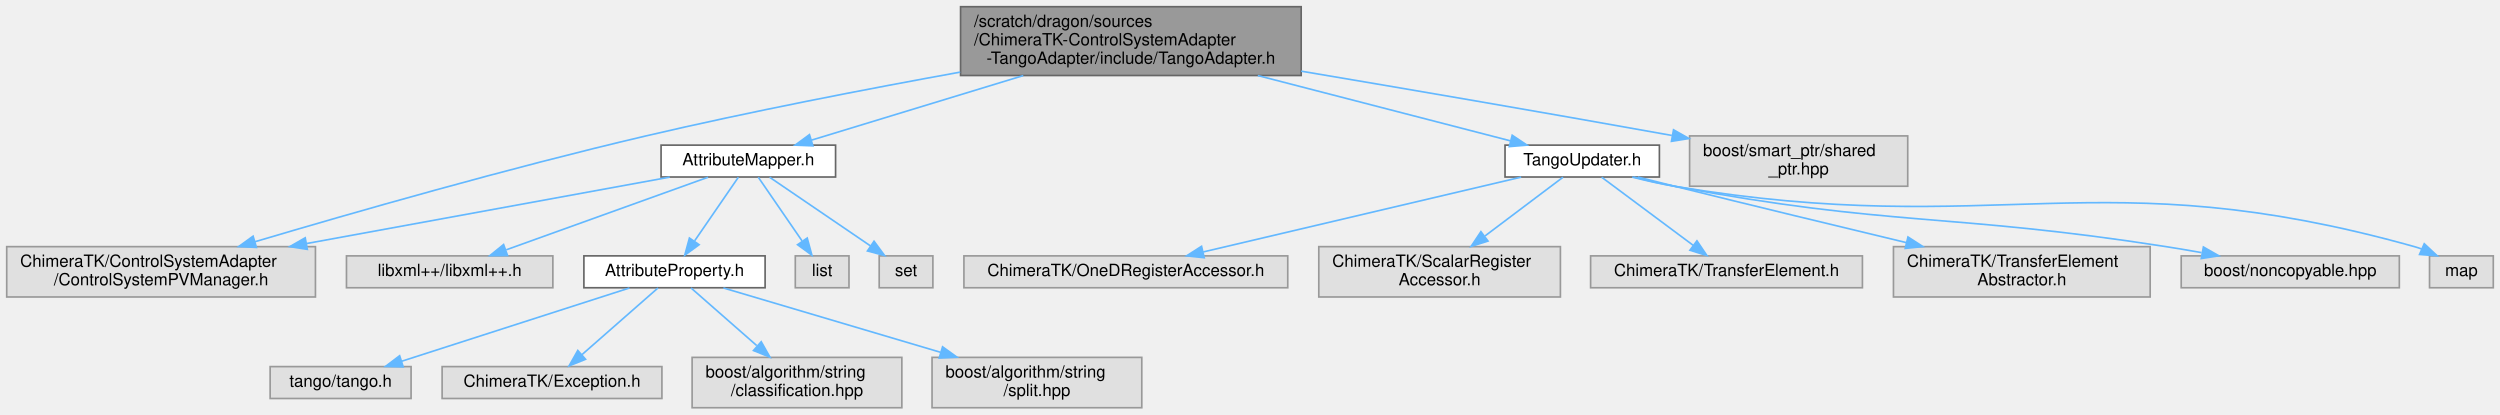
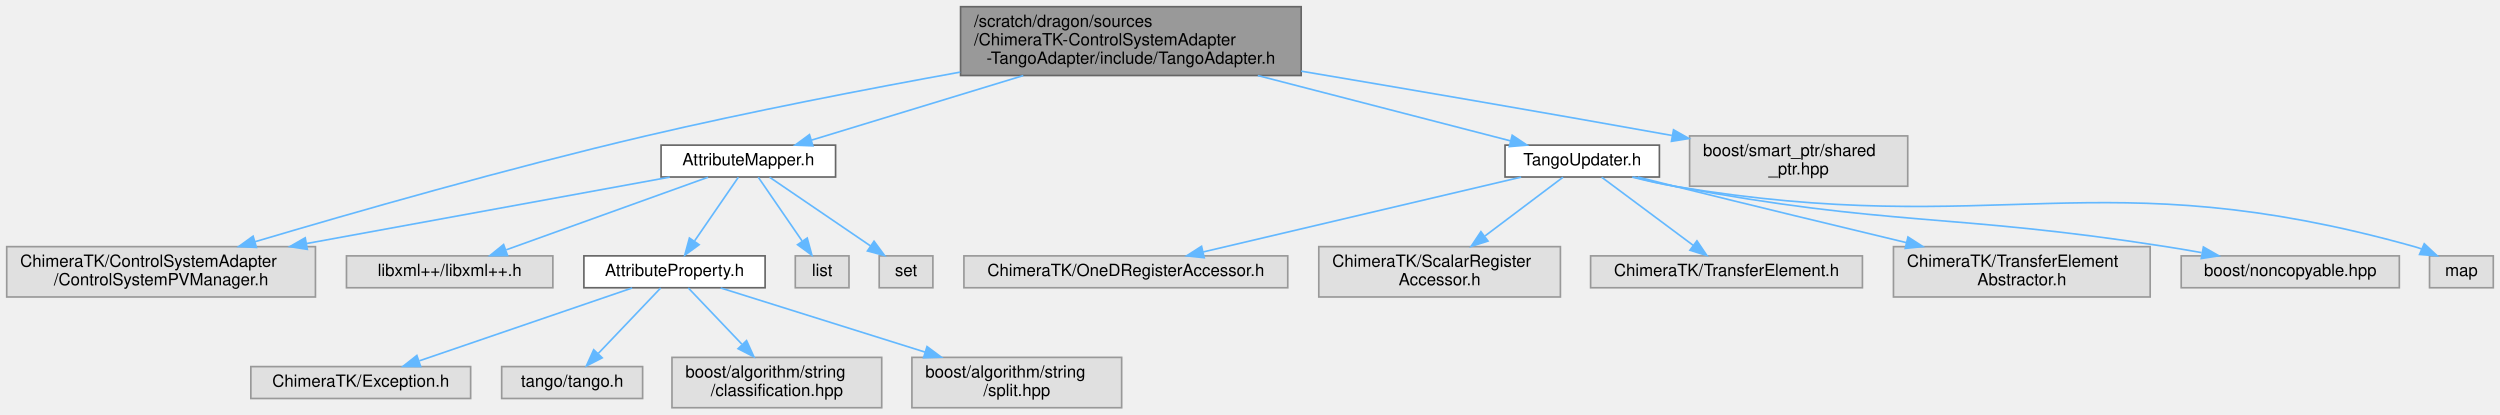
<svg xmlns="http://www.w3.org/2000/svg" xmlns:xlink="http://www.w3.org/1999/xlink" width="1490pt" height="247pt" viewBox="0.00 0.00 1490.00 247.00">
  <g id="graph0" class="graph" transform="scale(1 1) rotate(0) translate(4 243)">
    <g id="Node000001" class="node">
      <g id="a_Node000001">
        <a xlink:title=" ">
          <polygon fill="#999999" stroke="#666666" points="771.5,-239 568.5,-239 568.5,-198 771.5,-198 771.5,-239" />
          <text text-anchor="start" x="576.5" y="-227" font-family="Helvetica,sans-Serif" font-size="10.00">/scratch/dragon/sources</text>
          <text text-anchor="start" x="576.5" y="-216" font-family="Helvetica,sans-Serif" font-size="10.00">/ChimeraTK-ControlSystemAdapter</text>
          <text text-anchor="middle" x="670" y="-205" font-family="Helvetica,sans-Serif" font-size="10.00">-TangoAdapter/include/TangoAdapter.h</text>
        </a>
      </g>
    </g>
    <g id="Node000002" class="node">
      <g id="a_Node000002">
        <a xlink:href="_attribute_mapper_8h.html" target="_top" xlink:title=" ">
          <polygon fill="white" stroke="#666666" points="494,-156.5 390,-156.5 390,-137.5 494,-137.5 494,-156.5" />
          <text text-anchor="middle" x="442" y="-144.5" font-family="Helvetica,sans-Serif" font-size="10.00">AttributeMapper.h</text>
        </a>
      </g>
    </g>
    <g id="edge1_Node000001_Node000002" class="edge">
      <g id="a_edge1_Node000001_Node000002">
        <a xlink:title=" ">
          <path fill="none" stroke="#63b8ff" d="M605.88,-197.96C565.12,-185.53 513.77,-169.88 479.51,-159.44" />
          <polygon fill="#63b8ff" stroke="#63b8ff" points="480.48,-156.07 469.9,-156.5 478.44,-162.77 480.48,-156.07" />
        </a>
      </g>
    </g>
-     <g id="Node000004" class="node">
-       <g id="a_Node000004">
+     <g id="Node000003" class="node">
+       <g id="a_Node000003">
        <a xlink:title=" ">
          <polygon fill="#e0e0e0" stroke="#999999" points="184,-96 0,-96 0,-66 184,-66 184,-96" />
          <text text-anchor="start" x="8" y="-84" font-family="Helvetica,sans-Serif" font-size="10.00">ChimeraTK/ControlSystemAdapter</text>
          <text text-anchor="middle" x="92" y="-73" font-family="Helvetica,sans-Serif" font-size="10.00">/ControlSystemPVManager.h</text>
        </a>
      </g>
    </g>
-     <g id="edge11_Node000001_Node000004" class="edge">
-       <g id="a_edge11_Node000001_Node000004">
+     <g id="edge11_Node000001_Node000003" class="edge">
+       <g id="a_edge11_Node000001_Node000003">
        <a xlink:title=" ">
          <path fill="none" stroke="#63b8ff" d="M568.27,-200.02C512.7,-189.96 442.81,-176.47 381,-162 299.3,-142.88 205.92,-116.12 147.95,-98.93" />
          <polygon fill="#63b8ff" stroke="#63b8ff" points="148.84,-95.54 138.25,-96.04 146.84,-102.25 148.84,-95.54" />
        </a>
      </g>
    </g>
    <g id="Node000012" class="node">
      <g id="a_Node000012">
        <a xlink:href="_tango_updater_8h.html" target="_top" xlink:title=" ">
          <polygon fill="white" stroke="#666666" points="985,-156.5 893,-156.5 893,-137.5 985,-137.5 985,-156.5" />
          <text text-anchor="middle" x="939" y="-144.5" font-family="Helvetica,sans-Serif" font-size="10.00">TangoUpdater.h</text>
        </a>
      </g>
    </g>
    <g id="edge12_Node000001_Node000012" class="edge">
      <g id="a_edge12_Node000001_Node000012">
        <a xlink:title=" ">
          <path fill="none" stroke="#63b8ff" d="M745.65,-197.96C794.35,-185.37 855.89,-169.47 896.29,-159.03" />
          <polygon fill="#63b8ff" stroke="#63b8ff" points="897.28,-162.39 906.09,-156.5 895.53,-155.62 897.28,-162.39" />
        </a>
      </g>
    </g>
    <g id="Node000019" class="node">
      <g id="a_Node000019">
        <a xlink:title=" ">
          <polygon fill="#e0e0e0" stroke="#999999" points="1133,-162 1003,-162 1003,-132 1133,-132 1133,-162" />
          <text text-anchor="start" x="1011" y="-150" font-family="Helvetica,sans-Serif" font-size="10.00">boost/smart_ptr/shared</text>
          <text text-anchor="middle" x="1068" y="-139" font-family="Helvetica,sans-Serif" font-size="10.00">_ptr.hpp</text>
        </a>
      </g>
    </g>
    <g id="edge19_Node000001_Node000019" class="edge">
      <g id="a_edge19_Node000001_Node000019">
        <a xlink:title=" ">
          <path fill="none" stroke="#63b8ff" d="M771.5,-200.58C832.78,-190.25 912.71,-176.59 992.42,-162.27" />
          <polygon fill="#63b8ff" stroke="#63b8ff" points="993.42,-165.65 1002.64,-160.43 992.18,-158.76 993.42,-165.65" />
        </a>
      </g>
    </g>
-     <g id="Node000003" class="node">
-       <g id="a_Node000003">
+     <g id="edge2_Node000002_Node000003" class="edge">
+       <g id="a_edge2_Node000002_Node000003">
+         <a xlink:title=" ">
+           <path fill="none" stroke="#63b8ff" d="M395.16,-137.44C339.95,-127.34 247.05,-110.35 178.61,-97.84" />
+           <polygon fill="#63b8ff" stroke="#63b8ff" points="179.16,-94.38 168.7,-96.02 177.91,-101.27 179.16,-94.38" />
+         </a>
+       </g>
+     </g>
+     <g id="Node000004" class="node">
+       <g id="a_Node000004">
        <a xlink:title=" ">
          <polygon fill="#e0e0e0" stroke="#999999" points="325.5,-90.5 202.5,-90.5 202.5,-71.5 325.5,-71.5 325.5,-90.5" />
          <text text-anchor="middle" x="264" y="-78.5" font-family="Helvetica,sans-Serif" font-size="10.00">libxml++/libxml++.h</text>
        </a>
      </g>
    </g>
-     <g id="edge2_Node000002_Node000003" class="edge">
-       <g id="a_edge2_Node000002_Node000003">
+     <g id="edge3_Node000002_Node000004" class="edge">
+       <g id="a_edge3_Node000002_Node000004">
        <a xlink:title=" ">
          <path fill="none" stroke="#63b8ff" d="M417.99,-137.37C386.99,-126.22 332.84,-106.75 297.71,-94.12" />
          <polygon fill="#63b8ff" stroke="#63b8ff" points="298.5,-90.69 287.91,-90.6 296.14,-97.27 298.5,-90.69" />
-         </a>
-       </g>
-     </g>
-     <g id="edge3_Node000002_Node000004" class="edge">
-       <g id="a_edge3_Node000002_Node000004">
-         <a xlink:title=" ">
-           <path fill="none" stroke="#63b8ff" d="M395.16,-137.44C339.95,-127.34 247.05,-110.35 178.61,-97.84" />
-           <polygon fill="#63b8ff" stroke="#63b8ff" points="179.16,-94.38 168.7,-96.02 177.91,-101.27 179.16,-94.38" />
        </a>
      </g>
    </g>
    <g id="Node000005" class="node">
      <g id="a_Node000005">
        <a xlink:href="_attribute_property_8h.html" target="_top" xlink:title=" ">
          <polygon fill="white" stroke="#666666" points="452,-90.5 344,-90.5 344,-71.5 452,-71.5 452,-90.5" />
          <text text-anchor="middle" x="398" y="-78.5" font-family="Helvetica,sans-Serif" font-size="10.00">AttributeProperty.h</text>
        </a>
      </g>
    </g>
    <g id="edge4_Node000002_Node000005" class="edge">
      <g id="a_edge4_Node000002_Node000005">
        <a xlink:title=" ">
          <path fill="none" stroke="#63b8ff" d="M436.07,-137.37C429.41,-127.69 418.44,-111.74 409.99,-99.44" />
          <polygon fill="#63b8ff" stroke="#63b8ff" points="412.67,-97.16 404.12,-90.91 406.9,-101.13 412.67,-97.16" />
        </a>
      </g>
    </g>
    <g id="Node000010" class="node">
      <g id="a_Node000010">
        <a xlink:title=" ">
          <polygon fill="#e0e0e0" stroke="#999999" points="502,-90.5 470,-90.5 470,-71.5 502,-71.5 502,-90.5" />
          <text text-anchor="middle" x="486" y="-78.5" font-family="Helvetica,sans-Serif" font-size="10.00">list</text>
        </a>
      </g>
    </g>
    <g id="edge9_Node000002_Node000010" class="edge">
      <g id="a_edge9_Node000002_Node000010">
        <a xlink:title=" ">
          <path fill="none" stroke="#63b8ff" d="M447.93,-137.37C454.59,-127.69 465.56,-111.74 474.01,-99.44" />
          <polygon fill="#63b8ff" stroke="#63b8ff" points="477.1,-101.13 479.88,-90.91 471.33,-97.16 477.1,-101.13" />
        </a>
      </g>
    </g>
    <g id="Node000011" class="node">
      <g id="a_Node000011">
        <a xlink:title=" ">
          <polygon fill="#e0e0e0" stroke="#999999" points="552,-90.5 520,-90.5 520,-71.5 552,-71.5 552,-90.5" />
          <text text-anchor="middle" x="536" y="-78.5" font-family="Helvetica,sans-Serif" font-size="10.00">set</text>
        </a>
      </g>
    </g>
    <g id="edge10_Node000002_Node000011" class="edge">
      <g id="a_edge10_Node000002_Node000011">
        <a xlink:title=" ">
          <path fill="none" stroke="#63b8ff" d="M454.68,-137.37C470.09,-126.87 496.35,-109 514.85,-96.4" />
          <polygon fill="#63b8ff" stroke="#63b8ff" points="516.93,-99.22 523.22,-90.7 512.99,-93.43 516.93,-99.22" />
        </a>
      </g>
    </g>
    <g id="Node000006" class="node">
      <g id="a_Node000006">
        <a xlink:title=" ">
-           <polygon fill="#e0e0e0" stroke="#999999" points="241,-24.5 157,-24.5 157,-5.5 241,-5.5 241,-24.5" />
-           <text text-anchor="middle" x="199" y="-12.5" font-family="Helvetica,sans-Serif" font-size="10.00">tango/tango.h</text>
+           <polygon fill="#e0e0e0" stroke="#999999" points="276.5,-24.5 145.5,-24.5 145.5,-5.5 276.5,-5.5 276.5,-24.5" />
+           <text text-anchor="middle" x="211" y="-12.5" font-family="Helvetica,sans-Serif" font-size="10.00">ChimeraTK/Exception.h</text>
        </a>
      </g>
    </g>
    <g id="edge5_Node000005_Node000006" class="edge">
      <g id="a_edge5_Node000005_Node000006">
        <a xlink:title=" ">
-           <path fill="none" stroke="#63b8ff" d="M371.16,-71.37C336.13,-60.1 274.66,-40.33 235.44,-27.72" />
-           <polygon fill="#63b8ff" stroke="#63b8ff" points="236.32,-24.33 225.73,-24.6 234.18,-30.99 236.32,-24.33" />
+           <path fill="none" stroke="#63b8ff" d="M372.78,-71.37C340.07,-60.17 282.83,-40.58 245.94,-27.96" />
+           <polygon fill="#63b8ff" stroke="#63b8ff" points="246.71,-24.52 236.12,-24.6 244.45,-31.15 246.71,-24.52" />
        </a>
      </g>
    </g>
    <g id="Node000007" class="node">
      <g id="a_Node000007">
        <a xlink:title=" ">
-           <polygon fill="#e0e0e0" stroke="#999999" points="390.5,-24.5 259.5,-24.5 259.5,-5.5 390.5,-5.5 390.5,-24.5" />
-           <text text-anchor="middle" x="325" y="-12.5" font-family="Helvetica,sans-Serif" font-size="10.00">ChimeraTK/Exception.h</text>
+           <polygon fill="#e0e0e0" stroke="#999999" points="379,-24.5 295,-24.5 295,-5.5 379,-5.5 379,-24.5" />
+           <text text-anchor="middle" x="337" y="-12.5" font-family="Helvetica,sans-Serif" font-size="10.00">tango/tango.h</text>
        </a>
      </g>
    </g>
    <g id="edge6_Node000005_Node000007" class="edge">
      <g id="a_edge6_Node000005_Node000007">
        <a xlink:title=" ">
-           <path fill="none" stroke="#63b8ff" d="M388.15,-71.37C376.57,-61.21 357.12,-44.16 342.86,-31.65" />
-           <polygon fill="#63b8ff" stroke="#63b8ff" points="344.98,-28.87 335.16,-24.91 340.37,-34.13 344.98,-28.87" />
+           <path fill="none" stroke="#63b8ff" d="M389.77,-71.37C380.28,-61.4 364.44,-44.79 352.59,-32.36" />
+           <polygon fill="#63b8ff" stroke="#63b8ff" points="354.92,-29.73 345.49,-24.91 349.85,-34.56 354.92,-29.73" />
        </a>
      </g>
    </g>
    <g id="Node000008" class="node">
      <g id="a_Node000008">
        <a xlink:title=" ">
-           <polygon fill="#e0e0e0" stroke="#999999" points="533.5,-30 408.5,-30 408.5,0 533.5,0 533.5,-30" />
-           <text text-anchor="start" x="416.5" y="-18" font-family="Helvetica,sans-Serif" font-size="10.00">boost/algorithm/string</text>
-           <text text-anchor="middle" x="471" y="-7" font-family="Helvetica,sans-Serif" font-size="10.00">/classification.hpp</text>
+           <polygon fill="#e0e0e0" stroke="#999999" points="521.5,-30 396.5,-30 396.5,0 521.5,0 521.5,-30" />
+           <text text-anchor="start" x="404.5" y="-18" font-family="Helvetica,sans-Serif" font-size="10.00">boost/algorithm/string</text>
+           <text text-anchor="middle" x="459" y="-7" font-family="Helvetica,sans-Serif" font-size="10.00">/classification.hpp</text>
        </a>
      </g>
    </g>
    <g id="edge7_Node000005_Node000008" class="edge">
      <g id="a_edge7_Node000005_Node000008">
        <a xlink:title=" ">
-           <path fill="none" stroke="#63b8ff" d="M407.85,-71.37C417.84,-62.61 433.69,-48.71 447.01,-37.04" />
-           <polygon fill="#63b8ff" stroke="#63b8ff" points="449.69,-39.34 454.9,-30.12 445.07,-34.08 449.69,-39.34" />
+           <path fill="none" stroke="#63b8ff" d="M406.23,-71.37C414.36,-62.83 427.16,-49.41 438.11,-37.92" />
+           <polygon fill="#63b8ff" stroke="#63b8ff" points="440.95,-40.01 445.31,-30.36 435.88,-35.18 440.95,-40.01" />
        </a>
      </g>
    </g>
    <g id="Node000009" class="node">
      <g id="a_Node000009">
        <a xlink:title=" ">
-           <polygon fill="#e0e0e0" stroke="#999999" points="676.5,-30 551.5,-30 551.5,0 676.5,0 676.5,-30" />
-           <text text-anchor="start" x="559.5" y="-18" font-family="Helvetica,sans-Serif" font-size="10.00">boost/algorithm/string</text>
-           <text text-anchor="middle" x="614" y="-7" font-family="Helvetica,sans-Serif" font-size="10.00">/split.hpp</text>
+           <polygon fill="#e0e0e0" stroke="#999999" points="664.5,-30 539.5,-30 539.5,0 664.5,0 664.5,-30" />
+           <text text-anchor="start" x="547.5" y="-18" font-family="Helvetica,sans-Serif" font-size="10.00">boost/algorithm/string</text>
+           <text text-anchor="middle" x="602" y="-7" font-family="Helvetica,sans-Serif" font-size="10.00">/split.hpp</text>
        </a>
      </g>
    </g>
    <g id="edge8_Node000005_Node000009" class="edge">
      <g id="a_edge8_Node000005_Node000009">
        <a xlink:title=" ">
-           <path fill="none" stroke="#63b8ff" d="M427.13,-71.37C460.18,-61.58 514.89,-45.37 556.6,-33.01" />
-           <polygon fill="#63b8ff" stroke="#63b8ff" points="557.77,-36.31 566.36,-30.12 555.78,-29.6 557.77,-36.31" />
+           <path fill="none" stroke="#63b8ff" d="M425.51,-71.37C456.59,-61.62 507.96,-45.5 547.29,-33.16" />
+           <polygon fill="#63b8ff" stroke="#63b8ff" points="548.51,-36.45 557.01,-30.12 546.42,-29.77 548.51,-36.45" />
        </a>
      </g>
    </g>
    <g id="Node000013" class="node">
      <g id="a_Node000013">
        <a xlink:title=" ">
          <polygon fill="#e0e0e0" stroke="#999999" points="763.5,-90.5 570.5,-90.5 570.5,-71.5 763.5,-71.5 763.5,-90.5" />
          <text text-anchor="middle" x="667" y="-78.5" font-family="Helvetica,sans-Serif" font-size="10.00">ChimeraTK/OneDRegisterAccessor.h</text>
        </a>
      </g>
    </g>
    <g id="edge13_Node000012_Node000013" class="edge">
      <g id="a_edge13_Node000012_Node000013">
        <a xlink:title=" ">
          <path fill="none" stroke="#63b8ff" d="M902.6,-137.44C853.64,-125.92 766.56,-105.43 713.09,-92.84" />
          <polygon fill="#63b8ff" stroke="#63b8ff" points="713.72,-89.4 703.19,-90.51 712.12,-96.21 713.72,-89.4" />
        </a>
      </g>
    </g>
    <g id="Node000014" class="node">
      <g id="a_Node000014">
        <a xlink:title=" ">
          <polygon fill="#e0e0e0" stroke="#999999" points="926,-96 782,-96 782,-66 926,-66 926,-96" />
          <text text-anchor="start" x="790" y="-84" font-family="Helvetica,sans-Serif" font-size="10.00">ChimeraTK/ScalarRegister</text>
          <text text-anchor="middle" x="854" y="-73" font-family="Helvetica,sans-Serif" font-size="10.00">Accessor.h</text>
        </a>
      </g>
    </g>
    <g id="edge14_Node000012_Node000014" class="edge">
      <g id="a_edge14_Node000012_Node000014">
        <a xlink:title=" ">
          <path fill="none" stroke="#63b8ff" d="M927.54,-137.37C915.68,-128.44 896.75,-114.19 881.06,-102.38" />
          <polygon fill="#63b8ff" stroke="#63b8ff" points="882.84,-99.33 872.75,-96.12 878.63,-104.93 882.84,-99.33" />
        </a>
      </g>
    </g>
    <g id="Node000015" class="node">
      <g id="a_Node000015">
        <a xlink:title=" ">
          <polygon fill="#e0e0e0" stroke="#999999" points="1106,-90.5 944,-90.5 944,-71.5 1106,-71.5 1106,-90.5" />
          <text text-anchor="middle" x="1025" y="-78.5" font-family="Helvetica,sans-Serif" font-size="10.00">ChimeraTK/TransferElement.h</text>
        </a>
      </g>
    </g>
    <g id="edge15_Node000012_Node000015" class="edge">
      <g id="a_edge15_Node000012_Node000015">
        <a xlink:title=" ">
          <path fill="none" stroke="#63b8ff" d="M950.6,-137.37C964.58,-126.97 988.29,-109.32 1005.18,-96.75" />
          <polygon fill="#63b8ff" stroke="#63b8ff" points="1007.38,-99.48 1013.31,-90.7 1003.2,-93.86 1007.38,-99.48" />
        </a>
      </g>
    </g>
    <g id="Node000016" class="node">
      <g id="a_Node000016">
        <a xlink:title=" ">
          <polygon fill="#e0e0e0" stroke="#999999" points="1277.5,-96 1124.5,-96 1124.5,-66 1277.5,-66 1277.5,-96" />
          <text text-anchor="start" x="1132.5" y="-84" font-family="Helvetica,sans-Serif" font-size="10.00">ChimeraTK/TransferElement</text>
          <text text-anchor="middle" x="1201" y="-73" font-family="Helvetica,sans-Serif" font-size="10.00">Abstractor.h</text>
        </a>
      </g>
    </g>
    <g id="edge16_Node000012_Node000016" class="edge">
      <g id="a_edge16_Node000012_Node000016">
        <a xlink:title=" ">
          <path fill="none" stroke="#63b8ff" d="M972.14,-137.49C979.34,-135.67 986.92,-133.76 994,-132 1040.08,-120.57 1092.01,-108.03 1132.34,-98.36" />
          <polygon fill="#63b8ff" stroke="#63b8ff" points="1133.15,-101.77 1142.06,-96.03 1131.52,-94.96 1133.15,-101.77" />
        </a>
      </g>
    </g>
    <g id="Node000017" class="node">
      <g id="a_Node000017">
        <a xlink:title=" ">
          <polygon fill="#e0e0e0" stroke="#999999" points="1426,-90.5 1296,-90.5 1296,-71.5 1426,-71.5 1426,-90.5" />
          <text text-anchor="middle" x="1361" y="-78.5" font-family="Helvetica,sans-Serif" font-size="10.00">boost/noncopyable.hpp</text>
        </a>
      </g>
    </g>
    <g id="edge17_Node000012_Node000017" class="edge">
      <g id="a_edge17_Node000012_Node000017">
        <a xlink:title=" ">
          <path fill="none" stroke="#63b8ff" d="M969.68,-137.46C977.56,-135.46 986.06,-133.49 994,-132 1122.94,-107.77 1157.36,-116.21 1287,-96 1293.86,-94.93 1301.05,-93.7 1308.15,-92.43" />
          <polygon fill="#63b8ff" stroke="#63b8ff" points="1309.23,-95.79 1318.43,-90.54 1307.96,-88.91 1309.23,-95.79" />
        </a>
      </g>
    </g>
    <g id="Node000018" class="node">
      <g id="a_Node000018">
        <a xlink:title=" ">
          <polygon fill="#e0e0e0" stroke="#999999" points="1482,-90.5 1444,-90.5 1444,-71.5 1482,-71.5 1482,-90.5" />
          <text text-anchor="middle" x="1463" y="-78.5" font-family="Helvetica,sans-Serif" font-size="10.00">map</text>
        </a>
      </g>
    </g>
    <g id="edge18_Node000012_Node000018" class="edge">
      <g id="a_edge18_Node000012_Node000018">
        <a xlink:title=" ">
          <path fill="none" stroke="#63b8ff" d="M968.78,-137.45C976.9,-135.39 985.74,-133.38 994,-132 1187.97,-99.63 1245.61,-148.94 1435,-96 1436.44,-95.6 1437.89,-95.12 1439.34,-94.59" />
          <polygon fill="#63b8ff" stroke="#63b8ff" points="1440.86,-97.74 1448.6,-90.51 1438.04,-91.34 1440.86,-97.74" />
        </a>
      </g>
    </g>
  </g>
</svg>
